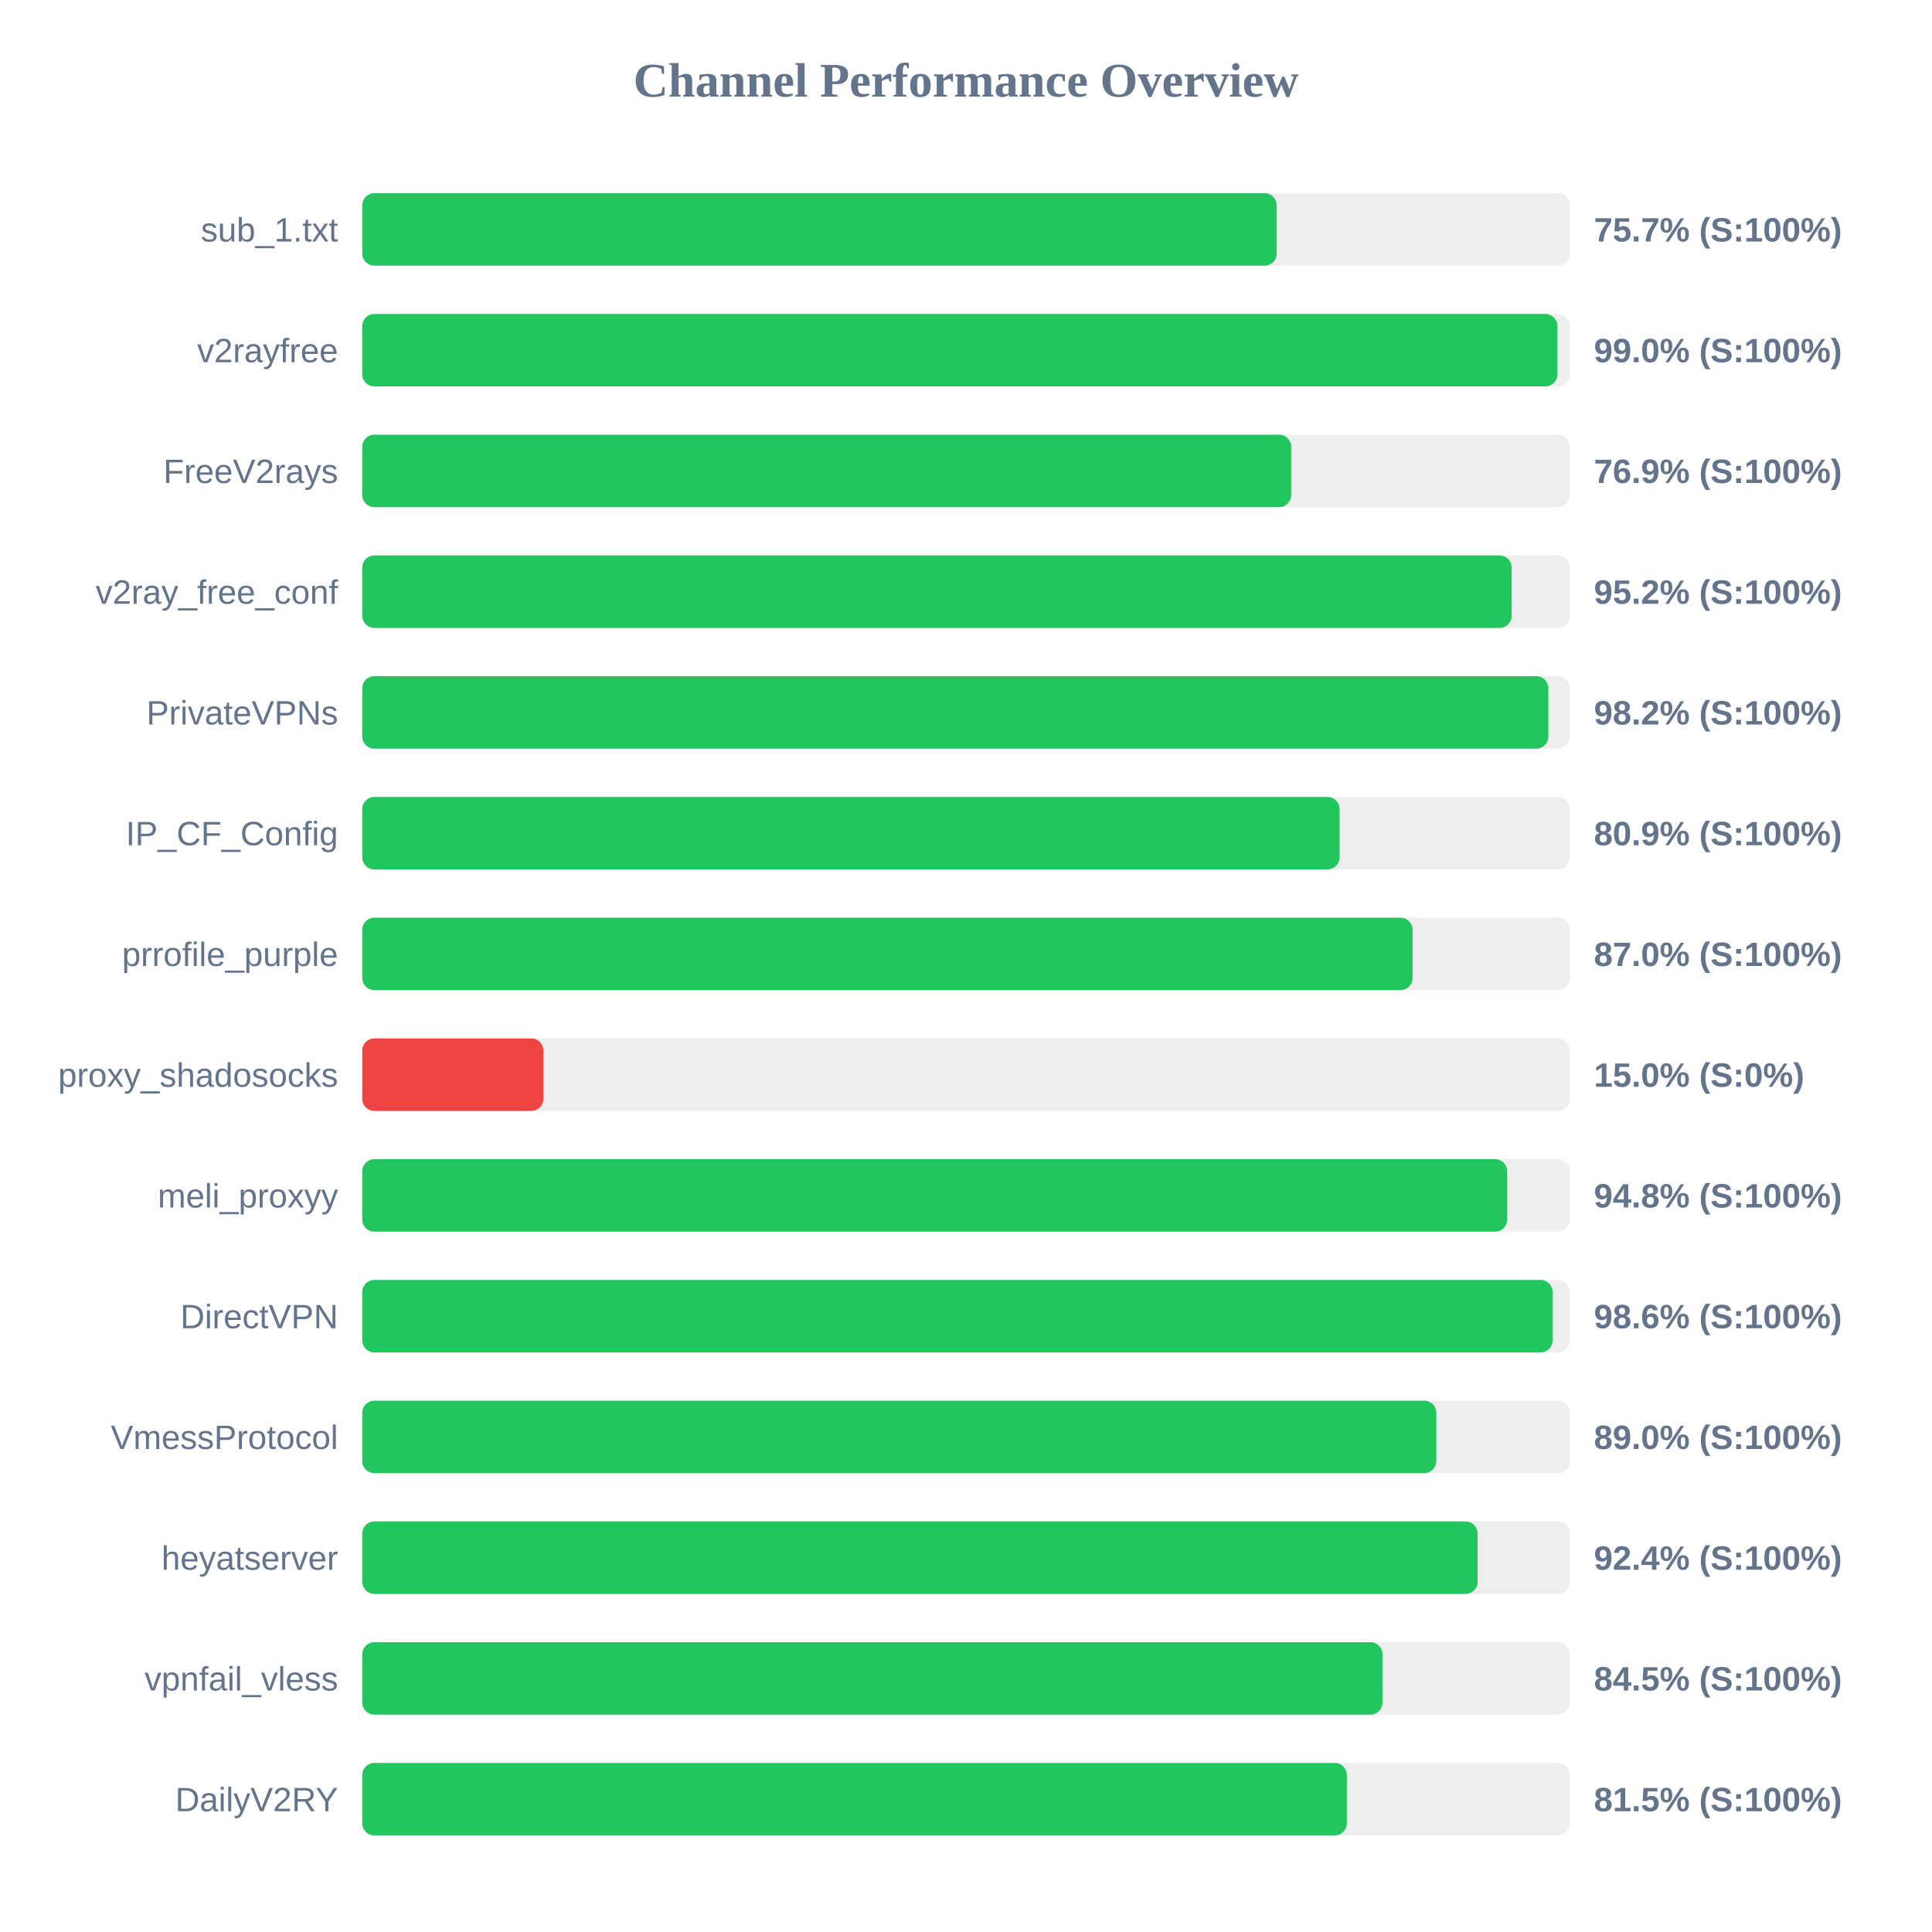
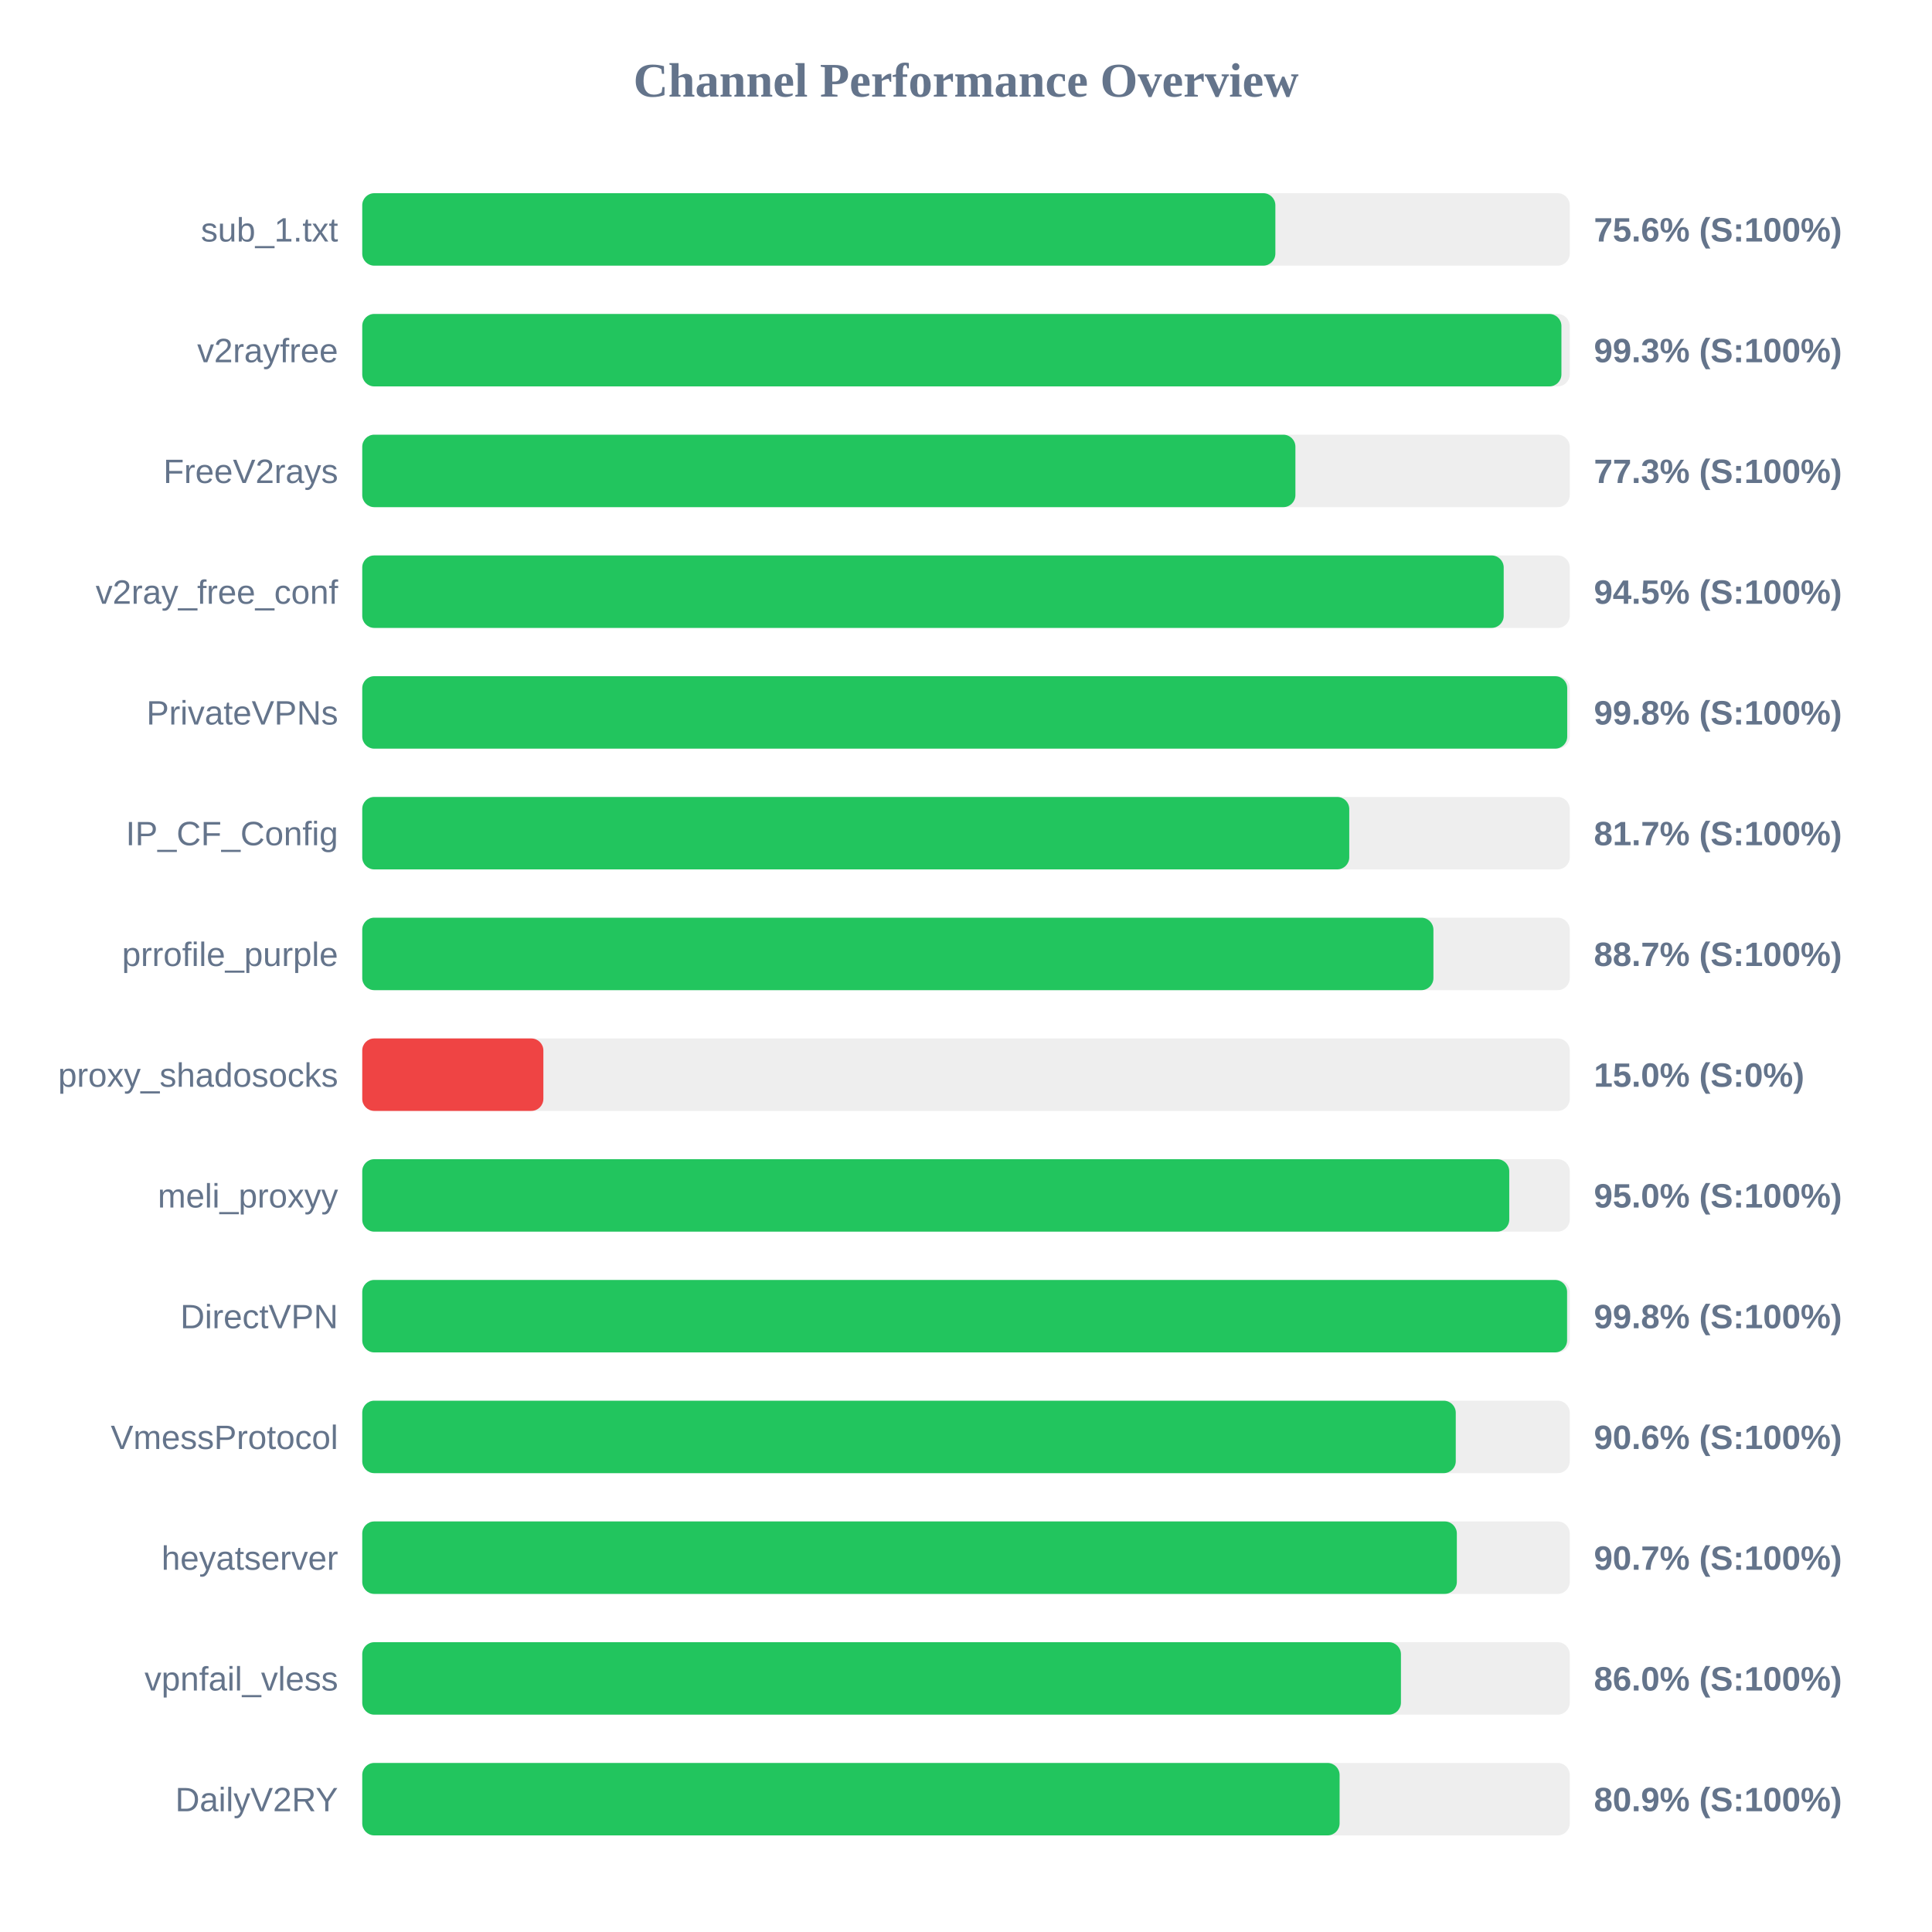
<svg xmlns="http://www.w3.org/2000/svg" width="800" height="800" version="1.1">
  <style>
        .row { font: 14px Arial; fill: #64748b; }
        .score { font: bold 14px Arial; fill: #64748b; }
    </style>
  <text x="400" y="40" text-anchor="middle" font-size="20px" font-weight="bold" fill="#64748b">Channel Performance Overview</text>
  <rect x="150" y="80" width="500" height="30" fill="#eee" rx="5" />
-   <rect x="150" y="80" width="378.65" height="30" fill="#22c55e" rx="5" />
+   <rect x="150" y="80" width="378.1" height="30" fill="#22c55e" rx="5" />
  <text x="140" y="100" text-anchor="end" class="row">sub_1.txt</text>
-   <text x="660" y="100" text-anchor="start" class="score">75.7% (S:100%)</text>
+   <text x="660" y="100" text-anchor="start" class="score">75.6% (S:100%)</text>
  <rect x="150" y="130" width="500" height="30" fill="#eee" rx="5" />
-   <rect x="150" y="130" width="494.9" height="30" fill="#22c55e" rx="5" />
+   <rect x="150" y="130" width="496.55" height="30" fill="#22c55e" rx="5" />
  <text x="140" y="150" text-anchor="end" class="row">v2rayfree</text>
-   <text x="660" y="150" text-anchor="start" class="score">99.0% (S:100%)</text>
+   <text x="660" y="150" text-anchor="start" class="score">99.3% (S:100%)</text>
  <rect x="150" y="180" width="500" height="30" fill="#eee" rx="5" />
-   <rect x="150" y="180" width="384.65" height="30" fill="#22c55e" rx="5" />
+   <rect x="150" y="180" width="386.4" height="30" fill="#22c55e" rx="5" />
  <text x="140" y="200" text-anchor="end" class="row">FreeV2rays</text>
-   <text x="660" y="200" text-anchor="start" class="score">76.9% (S:100%)</text>
+   <text x="660" y="200" text-anchor="start" class="score">77.3% (S:100%)</text>
  <rect x="150" y="230" width="500" height="30" fill="#eee" rx="5" />
-   <rect x="150" y="230" width="475.95" height="30" fill="#22c55e" rx="5" />
+   <rect x="150" y="230" width="472.65" height="30" fill="#22c55e" rx="5" />
  <text x="140" y="250" text-anchor="end" class="row">v2ray_free_conf</text>
-   <text x="660" y="250" text-anchor="start" class="score">95.2% (S:100%)</text>
+   <text x="660" y="250" text-anchor="start" class="score">94.5% (S:100%)</text>
  <rect x="150" y="280" width="500" height="30" fill="#eee" rx="5" />
-   <rect x="150" y="280" width="491.15" height="30" fill="#22c55e" rx="5" />
+   <rect x="150" y="280" width="498.95" height="30" fill="#22c55e" rx="5" />
  <text x="140" y="300" text-anchor="end" class="row">PrivateVPNs</text>
-   <text x="660" y="300" text-anchor="start" class="score">98.2% (S:100%)</text>
+   <text x="660" y="300" text-anchor="start" class="score">99.8% (S:100%)</text>
  <rect x="150" y="330" width="500" height="30" fill="#eee" rx="5" />
-   <rect x="150" y="330" width="404.7" height="30" fill="#22c55e" rx="5" />
+   <rect x="150" y="330" width="408.7" height="30" fill="#22c55e" rx="5" />
  <text x="140" y="350" text-anchor="end" class="row">IP_CF_Config</text>
-   <text x="660" y="350" text-anchor="start" class="score">80.9% (S:100%)</text>
+   <text x="660" y="350" text-anchor="start" class="score">81.7% (S:100%)</text>
  <rect x="150" y="380" width="500" height="30" fill="#eee" rx="5" />
-   <rect x="150" y="380" width="434.9" height="30" fill="#22c55e" rx="5" />
+   <rect x="150" y="380" width="443.55" height="30" fill="#22c55e" rx="5" />
  <text x="140" y="400" text-anchor="end" class="row">prrofile_purple</text>
-   <text x="660" y="400" text-anchor="start" class="score">87.0% (S:100%)</text>
+   <text x="660" y="400" text-anchor="start" class="score">88.7% (S:100%)</text>
  <rect x="150" y="430" width="500" height="30" fill="#eee" rx="5" />
  <rect x="150" y="430" width="75.0" height="30" fill="#ef4444" rx="5" />
  <text x="140" y="450" text-anchor="end" class="row">proxy_shadosocks</text>
  <text x="660" y="450" text-anchor="start" class="score">15.0% (S:0%)</text>
  <rect x="150" y="480" width="500" height="30" fill="#eee" rx="5" />
-   <rect x="150" y="480" width="474.1" height="30" fill="#22c55e" rx="5" />
+   <rect x="150" y="480" width="474.95" height="30" fill="#22c55e" rx="5" />
  <text x="140" y="500" text-anchor="end" class="row">meli_proxyy</text>
-   <text x="660" y="500" text-anchor="start" class="score">94.8% (S:100%)</text>
+   <text x="660" y="500" text-anchor="start" class="score">95.0% (S:100%)</text>
  <rect x="150" y="530" width="500" height="30" fill="#eee" rx="5" />
-   <rect x="150" y="530" width="492.9" height="30" fill="#22c55e" rx="5" />
+   <rect x="150" y="530" width="498.9" height="30" fill="#22c55e" rx="5" />
  <text x="140" y="550" text-anchor="end" class="row">DirectVPN</text>
-   <text x="660" y="550" text-anchor="start" class="score">98.6% (S:100%)</text>
+   <text x="660" y="550" text-anchor="start" class="score">99.8% (S:100%)</text>
  <rect x="150" y="580" width="500" height="30" fill="#eee" rx="5" />
-   <rect x="150" y="580" width="444.75" height="30" fill="#22c55e" rx="5" />
+   <rect x="150" y="580" width="452.8" height="30" fill="#22c55e" rx="5" />
  <text x="140" y="600" text-anchor="end" class="row">VmessProtocol</text>
-   <text x="660" y="600" text-anchor="start" class="score">89.0% (S:100%)</text>
+   <text x="660" y="600" text-anchor="start" class="score">90.6% (S:100%)</text>
  <rect x="150" y="630" width="500" height="30" fill="#eee" rx="5" />
-   <rect x="150" y="630" width="461.85" height="30" fill="#22c55e" rx="5" />
+   <rect x="150" y="630" width="453.25" height="30" fill="#22c55e" rx="5" />
  <text x="140" y="650" text-anchor="end" class="row">heyatserver</text>
-   <text x="660" y="650" text-anchor="start" class="score">92.4% (S:100%)</text>
+   <text x="660" y="650" text-anchor="start" class="score">90.7% (S:100%)</text>
  <rect x="150" y="680" width="500" height="30" fill="#eee" rx="5" />
-   <rect x="150" y="680" width="422.45" height="30" fill="#22c55e" rx="5" />
+   <rect x="150" y="680" width="430.1" height="30" fill="#22c55e" rx="5" />
  <text x="140" y="700" text-anchor="end" class="row">vpnfail_vless</text>
-   <text x="660" y="700" text-anchor="start" class="score">84.5% (S:100%)</text>
+   <text x="660" y="700" text-anchor="start" class="score">86.0% (S:100%)</text>
  <rect x="150" y="730" width="500" height="30" fill="#eee" rx="5" />
-   <rect x="150" y="730" width="407.7" height="30" fill="#22c55e" rx="5" />
+   <rect x="150" y="730" width="404.7" height="30" fill="#22c55e" rx="5" />
  <text x="140" y="750" text-anchor="end" class="row">DailyV2RY</text>
-   <text x="660" y="750" text-anchor="start" class="score">81.5% (S:100%)</text>
+   <text x="660" y="750" text-anchor="start" class="score">80.9% (S:100%)</text>
</svg>
